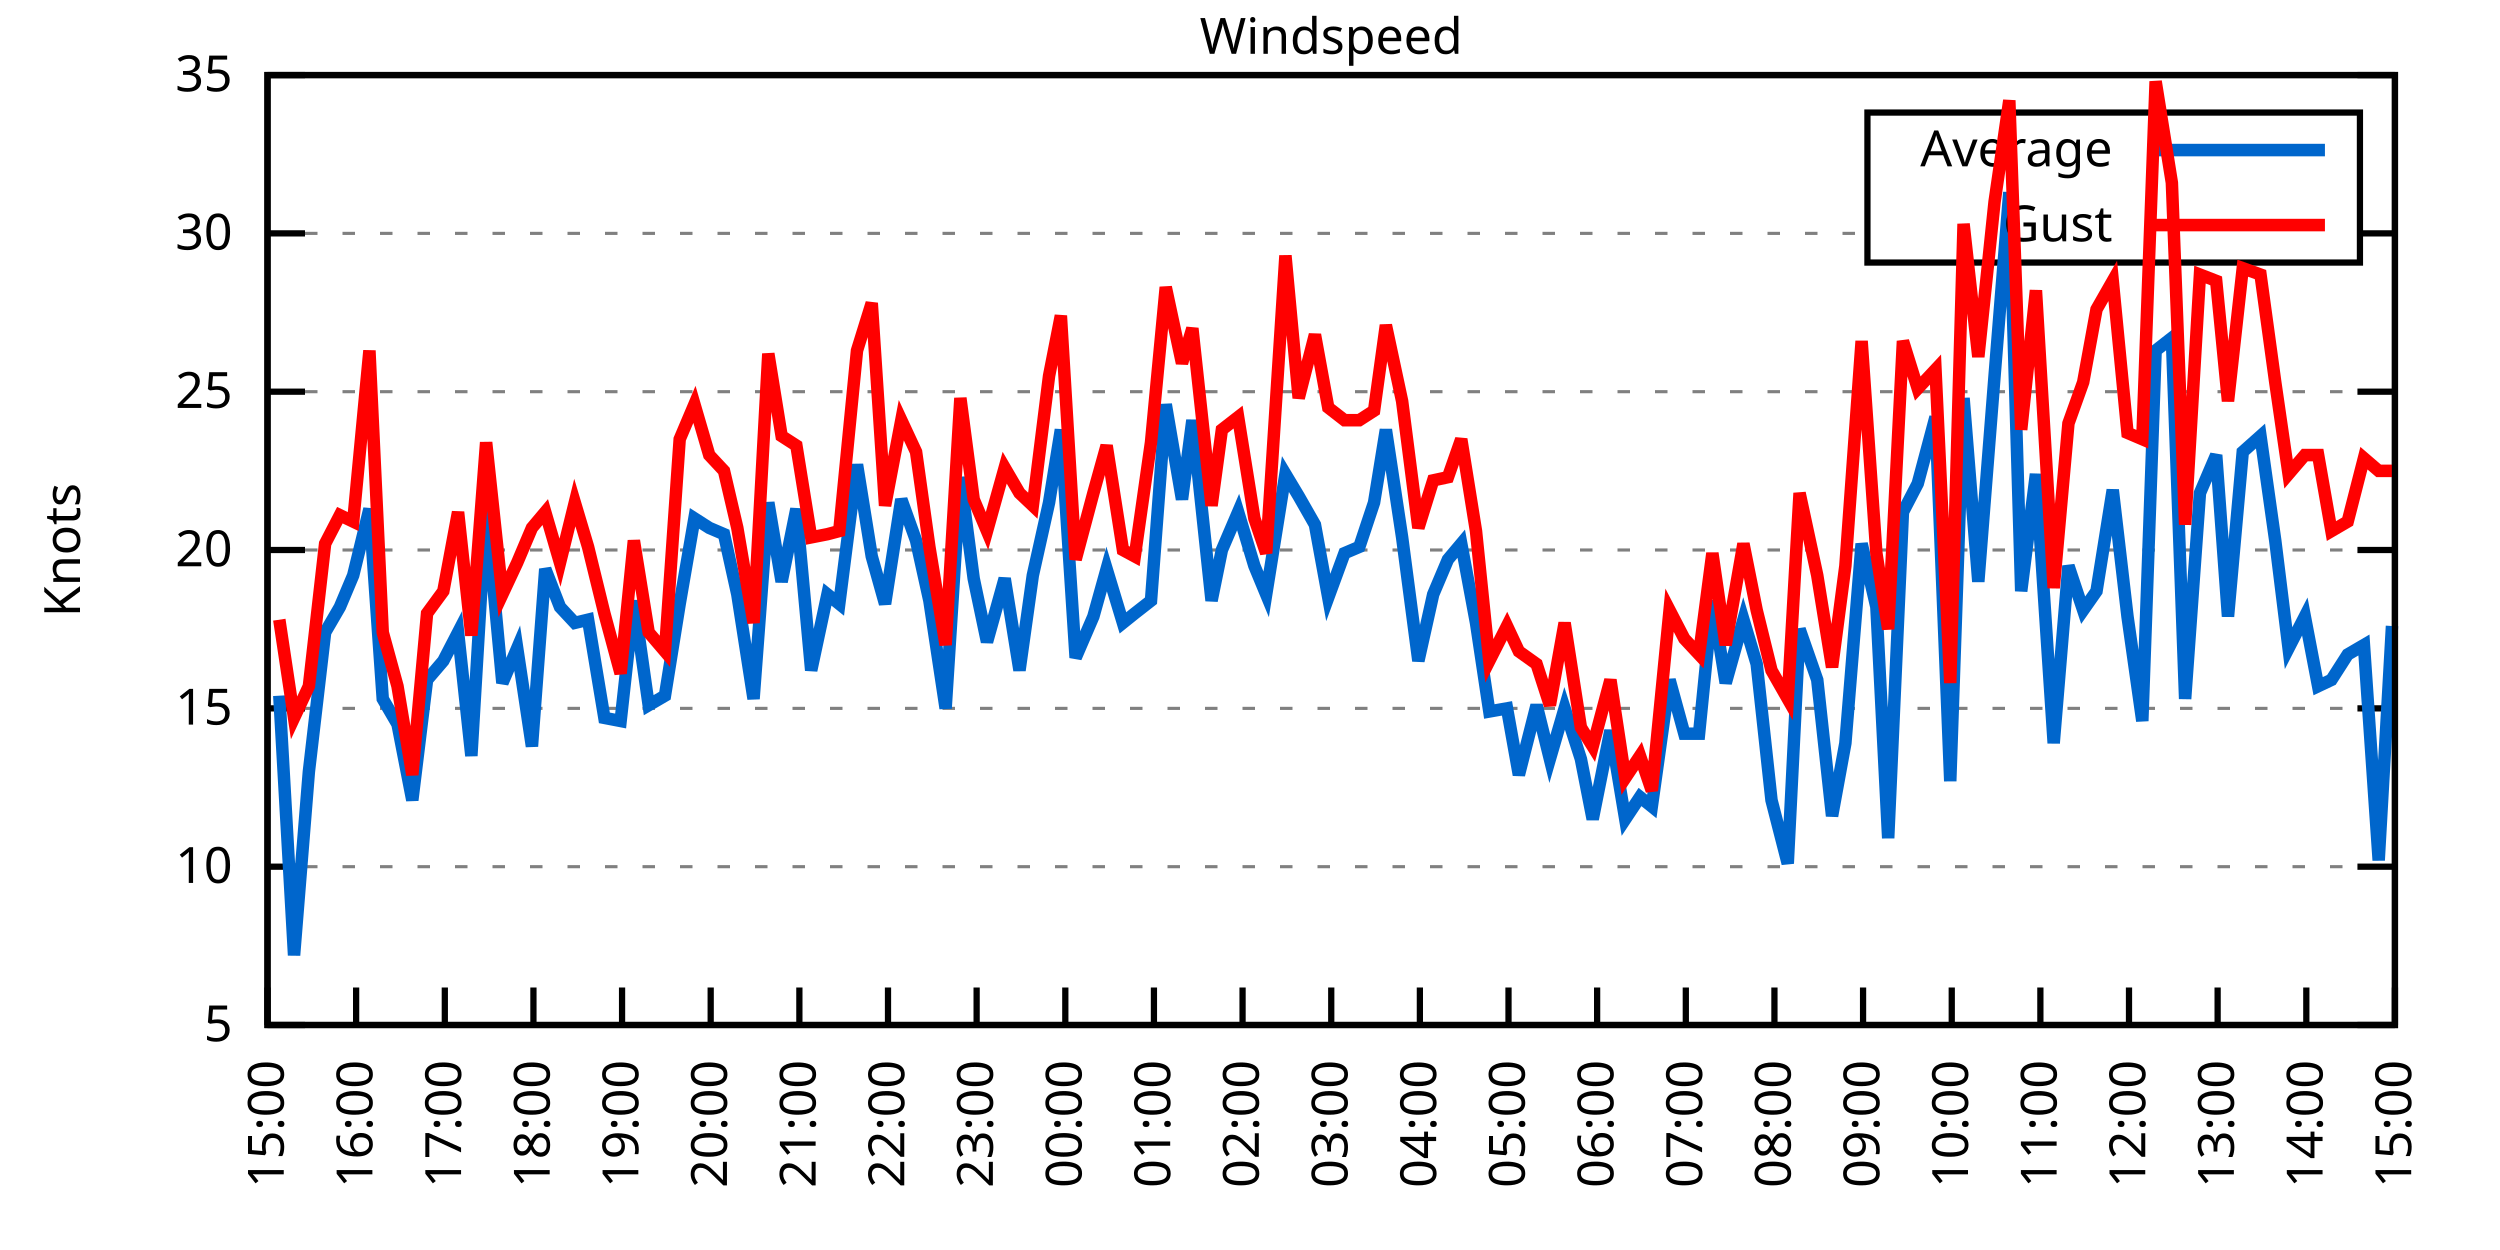
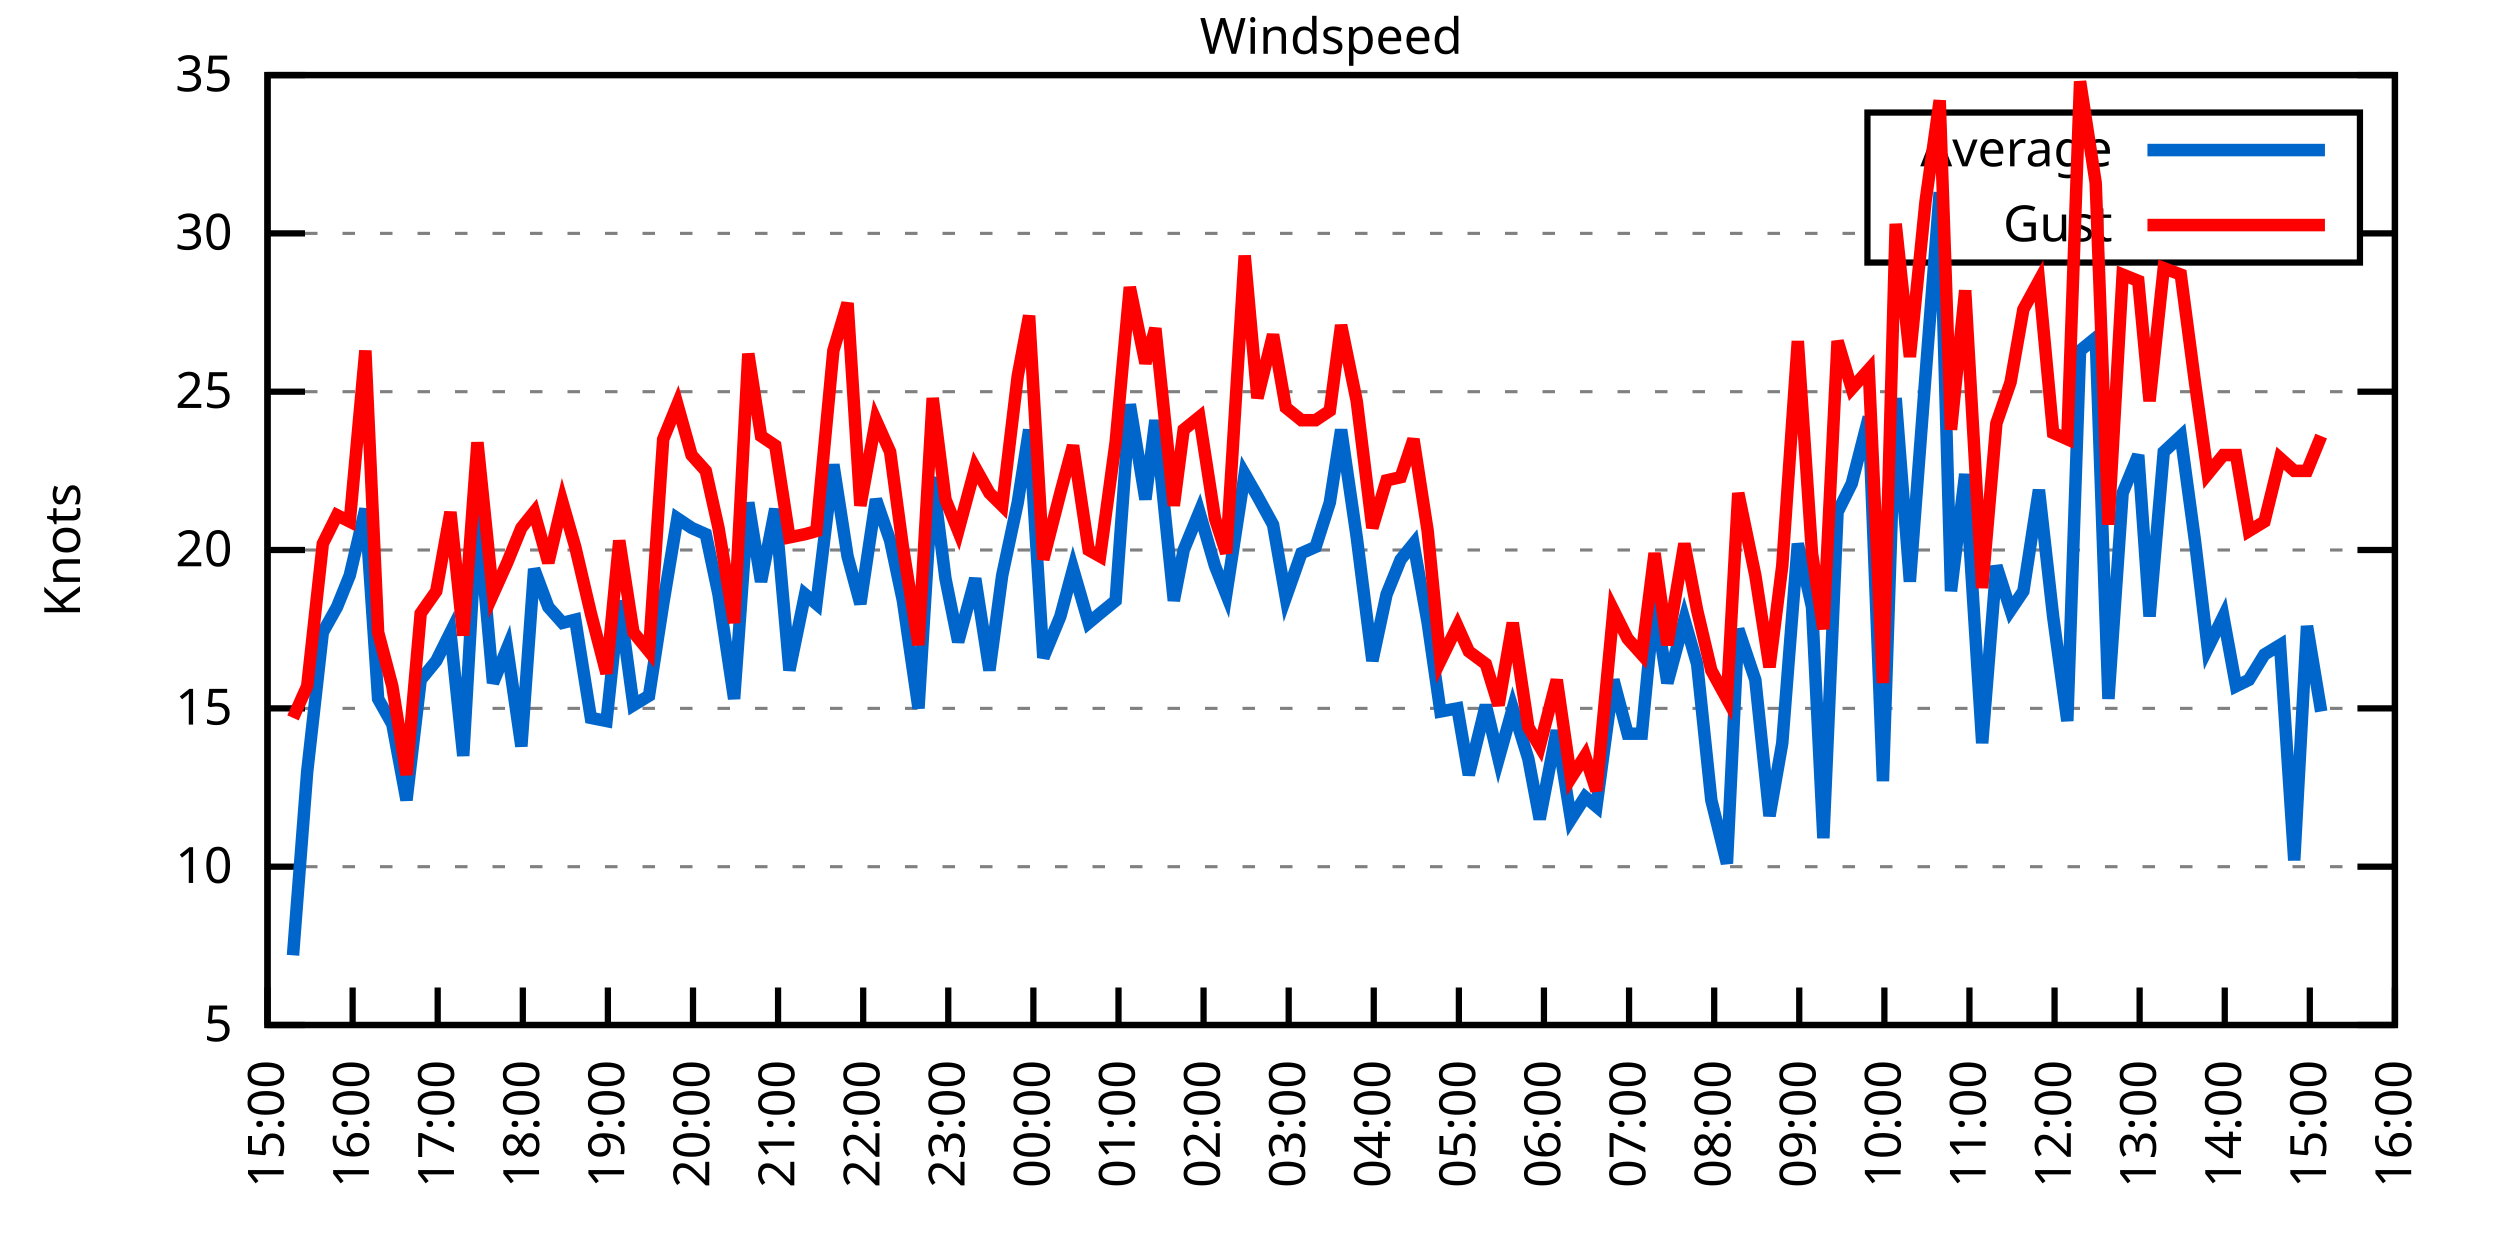
<svg xmlns="http://www.w3.org/2000/svg" xmlns:xlink="http://www.w3.org/1999/xlink" width="400" height="200" viewBox="0 0 400 200">
  <g id="gnuplot_canvas">
    <rect x="0" y="0" width="400" height="200" fill="none" />
    <defs>
      <circle id="gpDot" r="0.5" stroke-width="0.5" stroke="currentColor" />
      <path id="gpPt0" stroke-width="0.333" stroke="currentColor" d="M-1,0 h2 M0,-1 v2" />
      <path id="gpPt1" stroke-width="0.333" stroke="currentColor" d="M-1,-1 L1,1 M1,-1 L-1,1" />
      <path id="gpPt2" stroke-width="0.333" stroke="currentColor" d="M-1,0 L1,0 M0,-1 L0,1 M-1,-1 L1,1 M-1,1 L1,-1" />
      <rect id="gpPt3" stroke-width="0.333" stroke="currentColor" x="-1" y="-1" width="2" height="2" />
      <rect id="gpPt4" stroke-width="0.333" stroke="currentColor" fill="currentColor" x="-1" y="-1" width="2" height="2" />
      <circle id="gpPt5" stroke-width="0.333" stroke="currentColor" cx="0" cy="0" r="1" />
      <use xlink:href="#gpPt5" id="gpPt6" fill="currentColor" stroke="none" />
      <path id="gpPt7" stroke-width="0.333" stroke="currentColor" d="M0,-1.33 L-1.33,0.67 L1.33,0.67 z" />
      <use xlink:href="#gpPt7" id="gpPt8" fill="currentColor" stroke="none" />
      <use xlink:href="#gpPt7" id="gpPt9" stroke="currentColor" transform="rotate(180)" />
      <use xlink:href="#gpPt9" id="gpPt10" fill="currentColor" stroke="none" />
      <use xlink:href="#gpPt3" id="gpPt11" stroke="currentColor" transform="rotate(45)" />
      <use xlink:href="#gpPt11" id="gpPt12" fill="currentColor" stroke="none" />
      <path id="gpPt13" stroke-width="0.333" stroke="currentColor" d="M0,1.330 L1.265,0.411 L0.782,-1.067 L-0.782,-1.076 L-1.265,0.411 z" />
      <use xlink:href="#gpPt13" id="gpPt14" fill="currentColor" stroke="none" />
      <filter id="textbox" filterUnits="objectBoundingBox" x="0" y="0" height="1" width="1">
        <feFlood flood-color="white" flood-opacity="1" result="bgnd" />
        <feComposite in="SourceGraphic" in2="bgnd" operator="atop" />
      </filter>
      <filter id="greybox" filterUnits="objectBoundingBox" x="0" y="0" height="1" width="1">
        <feFlood flood-color="lightgrey" flood-opacity="1" result="grey" />
        <feComposite in="SourceGraphic" in2="grey" operator="atop" />
      </filter>
    </defs>
    <g fill="none" color="white" stroke="currentColor" stroke-width="1.00" stroke-linecap="butt" stroke-linejoin="miter">
</g>
    <g fill="none" color="black" stroke="currentColor" stroke-width="1.00" stroke-linecap="butt" stroke-linejoin="miter">
      <g stroke="none" shape-rendering="crispEdges">
        <polygon fill="rgb(255, 255, 255)" points="42.80,164.00 383.18,164.00 383.18,12.02 42.80,12.02 " />
      </g>
    </g>
    <g fill="none" color="black" stroke="currentColor" stroke-width="1.00" stroke-linecap="butt" stroke-linejoin="miter">
</g>
    <g fill="none" color="black" stroke="black" stroke-width="0.50" stroke-linecap="butt" stroke-linejoin="miter">
</g>
    <g fill="none" color="gray" stroke="currentColor" stroke-width="0.50" stroke-linecap="butt" stroke-linejoin="miter">
      <path stroke="gray" stroke-dasharray="2,4" class="gridline" d="M42.80,164.00 L383.19,164.00  " />
    </g>
    <g fill="none" color="gray" stroke="gray" stroke-width="1.00" stroke-linecap="butt" stroke-linejoin="miter">
</g>
    <g fill="none" color="black" stroke="currentColor" stroke-width="1.00" stroke-linecap="butt" stroke-linejoin="miter">
      <path stroke="black" d="M42.80,164.00 L48.80,164.00 M383.19,164.00 L377.19,164.00  " />
      <g transform="translate(37.20,166.60)" stroke="none" fill="black" font-family="Sans" font-size="8.00" text-anchor="end">
        <text>
          <tspan font-family="Sans"> 5</tspan>
        </text>
      </g>
    </g>
    <g fill="none" color="black" stroke="currentColor" stroke-width="1.00" stroke-linecap="butt" stroke-linejoin="miter">
</g>
    <g fill="none" color="black" stroke="black" stroke-width="0.50" stroke-linecap="butt" stroke-linejoin="miter">
</g>
    <g fill="none" color="gray" stroke="currentColor" stroke-width="0.50" stroke-linecap="butt" stroke-linejoin="miter">
      <path stroke="gray" stroke-dasharray="2,4" class="gridline" d="M42.80,138.67 L383.19,138.67  " />
    </g>
    <g fill="none" color="gray" stroke="gray" stroke-width="1.00" stroke-linecap="butt" stroke-linejoin="miter">
</g>
    <g fill="none" color="black" stroke="currentColor" stroke-width="1.00" stroke-linecap="butt" stroke-linejoin="miter">
      <path stroke="black" d="M42.80,138.67 L48.80,138.67 M383.19,138.67 L377.19,138.67  " />
      <g transform="translate(37.20,141.27)" stroke="none" fill="black" font-family="Sans" font-size="8.00" text-anchor="end">
        <text>
          <tspan font-family="Sans"> 10</tspan>
        </text>
      </g>
    </g>
    <g fill="none" color="black" stroke="currentColor" stroke-width="1.00" stroke-linecap="butt" stroke-linejoin="miter">
</g>
    <g fill="none" color="black" stroke="black" stroke-width="0.50" stroke-linecap="butt" stroke-linejoin="miter">
</g>
    <g fill="none" color="gray" stroke="currentColor" stroke-width="0.50" stroke-linecap="butt" stroke-linejoin="miter">
      <path stroke="gray" stroke-dasharray="2,4" class="gridline" d="M42.80,113.34 L383.19,113.34  " />
    </g>
    <g fill="none" color="gray" stroke="gray" stroke-width="1.00" stroke-linecap="butt" stroke-linejoin="miter">
</g>
    <g fill="none" color="black" stroke="currentColor" stroke-width="1.00" stroke-linecap="butt" stroke-linejoin="miter">
      <path stroke="black" d="M42.80,113.34 L48.80,113.34 M383.19,113.34 L377.19,113.34  " />
      <g transform="translate(37.20,115.94)" stroke="none" fill="black" font-family="Sans" font-size="8.00" text-anchor="end">
        <text>
          <tspan font-family="Sans"> 15</tspan>
        </text>
      </g>
    </g>
    <g fill="none" color="black" stroke="currentColor" stroke-width="1.00" stroke-linecap="butt" stroke-linejoin="miter">
</g>
    <g fill="none" color="black" stroke="black" stroke-width="0.50" stroke-linecap="butt" stroke-linejoin="miter">
</g>
    <g fill="none" color="gray" stroke="currentColor" stroke-width="0.50" stroke-linecap="butt" stroke-linejoin="miter">
      <path stroke="gray" stroke-dasharray="2,4" class="gridline" d="M42.80,88.00 L383.19,88.00  " />
    </g>
    <g fill="none" color="gray" stroke="gray" stroke-width="1.00" stroke-linecap="butt" stroke-linejoin="miter">
</g>
    <g fill="none" color="black" stroke="currentColor" stroke-width="1.00" stroke-linecap="butt" stroke-linejoin="miter">
      <path stroke="black" d="M42.80,88.00 L48.80,88.00 M383.19,88.00 L377.19,88.00  " />
      <g transform="translate(37.20,90.60)" stroke="none" fill="black" font-family="Sans" font-size="8.00" text-anchor="end">
        <text>
          <tspan font-family="Sans"> 20</tspan>
        </text>
      </g>
    </g>
    <g fill="none" color="black" stroke="currentColor" stroke-width="1.00" stroke-linecap="butt" stroke-linejoin="miter">
</g>
    <g fill="none" color="black" stroke="black" stroke-width="0.50" stroke-linecap="butt" stroke-linejoin="miter">
</g>
    <g fill="none" color="gray" stroke="currentColor" stroke-width="0.50" stroke-linecap="butt" stroke-linejoin="miter">
      <path stroke="gray" stroke-dasharray="2,4" class="gridline" d="M42.80,62.67 L383.19,62.67  " />
    </g>
    <g fill="none" color="gray" stroke="gray" stroke-width="1.00" stroke-linecap="butt" stroke-linejoin="miter">
</g>
    <g fill="none" color="black" stroke="currentColor" stroke-width="1.00" stroke-linecap="butt" stroke-linejoin="miter">
      <path stroke="black" d="M42.80,62.67 L48.80,62.67 M383.19,62.67 L377.19,62.67  " />
      <g transform="translate(37.20,65.27)" stroke="none" fill="black" font-family="Sans" font-size="8.00" text-anchor="end">
        <text>
          <tspan font-family="Sans"> 25</tspan>
        </text>
      </g>
    </g>
    <g fill="none" color="black" stroke="currentColor" stroke-width="1.00" stroke-linecap="butt" stroke-linejoin="miter">
</g>
    <g fill="none" color="black" stroke="black" stroke-width="0.50" stroke-linecap="butt" stroke-linejoin="miter">
</g>
    <g fill="none" color="gray" stroke="currentColor" stroke-width="0.50" stroke-linecap="butt" stroke-linejoin="miter">
      <path stroke="gray" stroke-dasharray="2,4" class="gridline" d="M42.80,37.34 L298.79,37.34 M377.59,37.34 L383.19,37.34  " />
    </g>
    <g fill="none" color="gray" stroke="gray" stroke-width="1.00" stroke-linecap="butt" stroke-linejoin="miter">
</g>
    <g fill="none" color="black" stroke="currentColor" stroke-width="1.00" stroke-linecap="butt" stroke-linejoin="miter">
      <path stroke="black" d="M42.80,37.34 L48.80,37.34 M383.19,37.34 L377.19,37.34  " />
      <g transform="translate(37.20,39.94)" stroke="none" fill="black" font-family="Sans" font-size="8.00" text-anchor="end">
        <text>
          <tspan font-family="Sans"> 30</tspan>
        </text>
      </g>
    </g>
    <g fill="none" color="black" stroke="currentColor" stroke-width="1.00" stroke-linecap="butt" stroke-linejoin="miter">
</g>
    <g fill="none" color="black" stroke="black" stroke-width="0.50" stroke-linecap="butt" stroke-linejoin="miter">
</g>
    <g fill="none" color="gray" stroke="currentColor" stroke-width="0.50" stroke-linecap="butt" stroke-linejoin="miter">
      <path stroke="gray" stroke-dasharray="2,4" class="gridline" d="M42.80,12.01 L383.19,12.01  " />
    </g>
    <g fill="none" color="gray" stroke="gray" stroke-width="1.00" stroke-linecap="butt" stroke-linejoin="miter">
</g>
    <g fill="none" color="black" stroke="currentColor" stroke-width="1.00" stroke-linecap="butt" stroke-linejoin="miter">
      <path stroke="black" d="M42.80,12.01 L48.80,12.01 M383.19,12.01 L377.19,12.01  " />
      <g transform="translate(37.20,14.61)" stroke="none" fill="black" font-family="Sans" font-size="8.00" text-anchor="end">
        <text>
          <tspan font-family="Sans"> 35</tspan>
        </text>
      </g>
    </g>
    <g fill="none" color="black" stroke="currentColor" stroke-width="1.00" stroke-linecap="butt" stroke-linejoin="miter">
      <path stroke="black" d="M42.80,164.00 L42.80,158.00  " />
      <g transform="translate(45.40,169.60) rotate(270.00)" stroke="none" fill="black" font-family="Sans" font-size="8.00" text-anchor="end">
        <text>
          <tspan font-family="Sans">15:00</tspan>
        </text>
      </g>
    </g>
    <g fill="none" color="black" stroke="currentColor" stroke-width="1.00" stroke-linecap="butt" stroke-linejoin="miter">
-       <path stroke="black" d="M56.98,164.00 L56.98,158.00  " />
-       <g transform="translate(59.58,169.60) rotate(270.00)" stroke="none" fill="black" font-family="Sans" font-size="8.00" text-anchor="end">
+       <path stroke="black" d="M56.42,164.00 L56.42,158.00  " />
+       <g transform="translate(59.02,169.60) rotate(270.00)" stroke="none" fill="black" font-family="Sans" font-size="8.00" text-anchor="end">
        <text>
          <tspan font-family="Sans">16:00</tspan>
        </text>
      </g>
    </g>
    <g fill="none" color="black" stroke="currentColor" stroke-width="1.00" stroke-linecap="butt" stroke-linejoin="miter">
-       <path stroke="black" d="M71.17,164.00 L71.17,158.00  " />
-       <g transform="translate(73.77,169.60) rotate(270.00)" stroke="none" fill="black" font-family="Sans" font-size="8.00" text-anchor="end">
+       <path stroke="black" d="M70.03,164.00 L70.03,158.00  " />
+       <g transform="translate(72.63,169.60) rotate(270.00)" stroke="none" fill="black" font-family="Sans" font-size="8.00" text-anchor="end">
        <text>
          <tspan font-family="Sans">17:00</tspan>
        </text>
      </g>
    </g>
    <g fill="none" color="black" stroke="currentColor" stroke-width="1.00" stroke-linecap="butt" stroke-linejoin="miter">
-       <path stroke="black" d="M85.35,164.00 L85.35,158.00  " />
-       <g transform="translate(87.95,169.60) rotate(270.00)" stroke="none" fill="black" font-family="Sans" font-size="8.00" text-anchor="end">
+       <path stroke="black" d="M83.65,164.00 L83.65,158.00  " />
+       <g transform="translate(86.25,169.60) rotate(270.00)" stroke="none" fill="black" font-family="Sans" font-size="8.00" text-anchor="end">
        <text>
          <tspan font-family="Sans">18:00</tspan>
        </text>
      </g>
    </g>
    <g fill="none" color="black" stroke="currentColor" stroke-width="1.00" stroke-linecap="butt" stroke-linejoin="miter">
-       <path stroke="black" d="M99.53,164.00 L99.53,158.00  " />
-       <g transform="translate(102.13,169.60) rotate(270.00)" stroke="none" fill="black" font-family="Sans" font-size="8.00" text-anchor="end">
+       <path stroke="black" d="M97.26,164.00 L97.26,158.00  " />
+       <g transform="translate(99.86,169.60) rotate(270.00)" stroke="none" fill="black" font-family="Sans" font-size="8.00" text-anchor="end">
        <text>
          <tspan font-family="Sans">19:00</tspan>
        </text>
      </g>
    </g>
    <g fill="none" color="black" stroke="currentColor" stroke-width="1.00" stroke-linecap="butt" stroke-linejoin="miter">
-       <path stroke="black" d="M113.71,164.00 L113.71,158.00  " />
-       <g transform="translate(116.31,169.60) rotate(270.00)" stroke="none" fill="black" font-family="Sans" font-size="8.00" text-anchor="end">
+       <path stroke="black" d="M110.88,164.00 L110.88,158.00  " />
+       <g transform="translate(113.48,169.60) rotate(270.00)" stroke="none" fill="black" font-family="Sans" font-size="8.00" text-anchor="end">
        <text>
          <tspan font-family="Sans">20:00</tspan>
        </text>
      </g>
    </g>
    <g fill="none" color="black" stroke="currentColor" stroke-width="1.00" stroke-linecap="butt" stroke-linejoin="miter">
-       <path stroke="black" d="M127.90,164.00 L127.90,158.00  " />
-       <g transform="translate(130.50,169.60) rotate(270.00)" stroke="none" fill="black" font-family="Sans" font-size="8.00" text-anchor="end">
+       <path stroke="black" d="M124.49,164.00 L124.49,158.00  " />
+       <g transform="translate(127.09,169.60) rotate(270.00)" stroke="none" fill="black" font-family="Sans" font-size="8.00" text-anchor="end">
        <text>
          <tspan font-family="Sans">21:00</tspan>
        </text>
      </g>
    </g>
    <g fill="none" color="black" stroke="currentColor" stroke-width="1.00" stroke-linecap="butt" stroke-linejoin="miter">
-       <path stroke="black" d="M142.08,164.00 L142.08,158.00  " />
-       <g transform="translate(144.68,169.60) rotate(270.00)" stroke="none" fill="black" font-family="Sans" font-size="8.00" text-anchor="end">
+       <path stroke="black" d="M138.11,164.00 L138.11,158.00  " />
+       <g transform="translate(140.71,169.60) rotate(270.00)" stroke="none" fill="black" font-family="Sans" font-size="8.00" text-anchor="end">
        <text>
          <tspan font-family="Sans">22:00</tspan>
        </text>
      </g>
    </g>
    <g fill="none" color="black" stroke="currentColor" stroke-width="1.00" stroke-linecap="butt" stroke-linejoin="miter">
-       <path stroke="black" d="M156.26,164.00 L156.26,158.00  " />
-       <g transform="translate(158.86,169.60) rotate(270.00)" stroke="none" fill="black" font-family="Sans" font-size="8.00" text-anchor="end">
+       <path stroke="black" d="M151.72,164.00 L151.72,158.00  " />
+       <g transform="translate(154.32,169.60) rotate(270.00)" stroke="none" fill="black" font-family="Sans" font-size="8.00" text-anchor="end">
        <text>
          <tspan font-family="Sans">23:00</tspan>
        </text>
      </g>
    </g>
    <g fill="none" color="black" stroke="currentColor" stroke-width="1.00" stroke-linecap="butt" stroke-linejoin="miter">
-       <path stroke="black" d="M170.45,164.00 L170.45,158.00  " />
-       <g transform="translate(173.05,169.60) rotate(270.00)" stroke="none" fill="black" font-family="Sans" font-size="8.00" text-anchor="end">
+       <path stroke="black" d="M165.34,164.00 L165.34,158.00  " />
+       <g transform="translate(167.94,169.60) rotate(270.00)" stroke="none" fill="black" font-family="Sans" font-size="8.00" text-anchor="end">
        <text>
          <tspan font-family="Sans">00:00</tspan>
        </text>
      </g>
    </g>
    <g fill="none" color="black" stroke="currentColor" stroke-width="1.00" stroke-linecap="butt" stroke-linejoin="miter">
-       <path stroke="black" d="M184.63,164.00 L184.63,158.00  " />
-       <g transform="translate(187.23,169.60) rotate(270.00)" stroke="none" fill="black" font-family="Sans" font-size="8.00" text-anchor="end">
+       <path stroke="black" d="M178.96,164.00 L178.96,158.00  " />
+       <g transform="translate(181.56,169.60) rotate(270.00)" stroke="none" fill="black" font-family="Sans" font-size="8.00" text-anchor="end">
        <text>
          <tspan font-family="Sans">01:00</tspan>
        </text>
      </g>
    </g>
    <g fill="none" color="black" stroke="currentColor" stroke-width="1.00" stroke-linecap="butt" stroke-linejoin="miter">
-       <path stroke="black" d="M198.81,164.00 L198.81,158.00  " />
-       <g transform="translate(201.41,169.60) rotate(270.00)" stroke="none" fill="black" font-family="Sans" font-size="8.00" text-anchor="end">
+       <path stroke="black" d="M192.57,164.00 L192.57,158.00  " />
+       <g transform="translate(195.17,169.60) rotate(270.00)" stroke="none" fill="black" font-family="Sans" font-size="8.00" text-anchor="end">
        <text>
          <tspan font-family="Sans">02:00</tspan>
        </text>
      </g>
    </g>
    <g fill="none" color="black" stroke="currentColor" stroke-width="1.00" stroke-linecap="butt" stroke-linejoin="miter">
-       <path stroke="black" d="M213.00,164.00 L213.00,158.00  " />
-       <g transform="translate(215.60,169.60) rotate(270.00)" stroke="none" fill="black" font-family="Sans" font-size="8.00" text-anchor="end">
+       <path stroke="black" d="M206.19,164.00 L206.19,158.00  " />
+       <g transform="translate(208.79,169.60) rotate(270.00)" stroke="none" fill="black" font-family="Sans" font-size="8.00" text-anchor="end">
        <text>
          <tspan font-family="Sans">03:00</tspan>
        </text>
      </g>
    </g>
    <g fill="none" color="black" stroke="currentColor" stroke-width="1.00" stroke-linecap="butt" stroke-linejoin="miter">
-       <path stroke="black" d="M227.18,164.00 L227.18,158.00  " />
-       <g transform="translate(229.78,169.60) rotate(270.00)" stroke="none" fill="black" font-family="Sans" font-size="8.00" text-anchor="end">
+       <path stroke="black" d="M219.80,164.00 L219.80,158.00  " />
+       <g transform="translate(222.40,169.60) rotate(270.00)" stroke="none" fill="black" font-family="Sans" font-size="8.00" text-anchor="end">
        <text>
          <tspan font-family="Sans">04:00</tspan>
        </text>
      </g>
    </g>
    <g fill="none" color="black" stroke="currentColor" stroke-width="1.00" stroke-linecap="butt" stroke-linejoin="miter">
-       <path stroke="black" d="M241.36,164.00 L241.36,158.00  " />
-       <g transform="translate(243.96,169.60) rotate(270.00)" stroke="none" fill="black" font-family="Sans" font-size="8.00" text-anchor="end">
+       <path stroke="black" d="M233.42,164.00 L233.42,158.00  " />
+       <g transform="translate(236.02,169.60) rotate(270.00)" stroke="none" fill="black" font-family="Sans" font-size="8.00" text-anchor="end">
        <text>
          <tspan font-family="Sans">05:00</tspan>
        </text>
      </g>
    </g>
    <g fill="none" color="black" stroke="currentColor" stroke-width="1.00" stroke-linecap="butt" stroke-linejoin="miter">
-       <path stroke="black" d="M255.54,164.00 L255.54,158.00  " />
-       <g transform="translate(258.14,169.60) rotate(270.00)" stroke="none" fill="black" font-family="Sans" font-size="8.00" text-anchor="end">
+       <path stroke="black" d="M247.03,164.00 L247.03,158.00  " />
+       <g transform="translate(249.63,169.60) rotate(270.00)" stroke="none" fill="black" font-family="Sans" font-size="8.00" text-anchor="end">
        <text>
          <tspan font-family="Sans">06:00</tspan>
        </text>
      </g>
    </g>
    <g fill="none" color="black" stroke="currentColor" stroke-width="1.00" stroke-linecap="butt" stroke-linejoin="miter">
-       <path stroke="black" d="M269.73,164.00 L269.73,158.00  " />
-       <g transform="translate(272.33,169.60) rotate(270.00)" stroke="none" fill="black" font-family="Sans" font-size="8.00" text-anchor="end">
+       <path stroke="black" d="M260.65,164.00 L260.65,158.00  " />
+       <g transform="translate(263.25,169.60) rotate(270.00)" stroke="none" fill="black" font-family="Sans" font-size="8.00" text-anchor="end">
        <text>
          <tspan font-family="Sans">07:00</tspan>
        </text>
      </g>
    </g>
    <g fill="none" color="black" stroke="currentColor" stroke-width="1.00" stroke-linecap="butt" stroke-linejoin="miter">
-       <path stroke="black" d="M283.91,164.00 L283.91,158.00  " />
-       <g transform="translate(286.51,169.60) rotate(270.00)" stroke="none" fill="black" font-family="Sans" font-size="8.00" text-anchor="end">
+       <path stroke="black" d="M274.27,164.00 L274.27,158.00  " />
+       <g transform="translate(276.87,169.60) rotate(270.00)" stroke="none" fill="black" font-family="Sans" font-size="8.00" text-anchor="end">
        <text>
          <tspan font-family="Sans">08:00</tspan>
        </text>
      </g>
    </g>
    <g fill="none" color="black" stroke="currentColor" stroke-width="1.00" stroke-linecap="butt" stroke-linejoin="miter">
-       <path stroke="black" d="M298.09,164.00 L298.09,158.00  " />
-       <g transform="translate(300.69,169.60) rotate(270.00)" stroke="none" fill="black" font-family="Sans" font-size="8.00" text-anchor="end">
+       <path stroke="black" d="M287.88,164.00 L287.88,158.00  " />
+       <g transform="translate(290.48,169.60) rotate(270.00)" stroke="none" fill="black" font-family="Sans" font-size="8.00" text-anchor="end">
        <text>
          <tspan font-family="Sans">09:00</tspan>
        </text>
      </g>
    </g>
    <g fill="none" color="black" stroke="currentColor" stroke-width="1.00" stroke-linecap="butt" stroke-linejoin="miter">
-       <path stroke="black" d="M312.28,164.00 L312.28,158.00  " />
-       <g transform="translate(314.88,169.60) rotate(270.00)" stroke="none" fill="black" font-family="Sans" font-size="8.00" text-anchor="end">
+       <path stroke="black" d="M301.50,164.00 L301.50,158.00  " />
+       <g transform="translate(304.10,169.60) rotate(270.00)" stroke="none" fill="black" font-family="Sans" font-size="8.00" text-anchor="end">
        <text>
          <tspan font-family="Sans">10:00</tspan>
        </text>
      </g>
    </g>
    <g fill="none" color="black" stroke="currentColor" stroke-width="1.00" stroke-linecap="butt" stroke-linejoin="miter">
-       <path stroke="black" d="M326.46,164.00 L326.46,158.00  " />
-       <g transform="translate(329.06,169.60) rotate(270.00)" stroke="none" fill="black" font-family="Sans" font-size="8.00" text-anchor="end">
+       <path stroke="black" d="M315.11,164.00 L315.11,158.00  " />
+       <g transform="translate(317.71,169.60) rotate(270.00)" stroke="none" fill="black" font-family="Sans" font-size="8.00" text-anchor="end">
        <text>
          <tspan font-family="Sans">11:00</tspan>
        </text>
      </g>
    </g>
    <g fill="none" color="black" stroke="currentColor" stroke-width="1.00" stroke-linecap="butt" stroke-linejoin="miter">
-       <path stroke="black" d="M340.64,164.00 L340.64,158.00  " />
-       <g transform="translate(343.24,169.60) rotate(270.00)" stroke="none" fill="black" font-family="Sans" font-size="8.00" text-anchor="end">
+       <path stroke="black" d="M328.73,164.00 L328.73,158.00  " />
+       <g transform="translate(331.33,169.60) rotate(270.00)" stroke="none" fill="black" font-family="Sans" font-size="8.00" text-anchor="end">
        <text>
          <tspan font-family="Sans">12:00</tspan>
        </text>
      </g>
    </g>
    <g fill="none" color="black" stroke="currentColor" stroke-width="1.00" stroke-linecap="butt" stroke-linejoin="miter">
-       <path stroke="black" d="M354.82,164.00 L354.82,158.00  " />
-       <g transform="translate(357.42,169.60) rotate(270.00)" stroke="none" fill="black" font-family="Sans" font-size="8.00" text-anchor="end">
+       <path stroke="black" d="M342.34,164.00 L342.34,158.00  " />
+       <g transform="translate(344.94,169.60) rotate(270.00)" stroke="none" fill="black" font-family="Sans" font-size="8.00" text-anchor="end">
        <text>
          <tspan font-family="Sans">13:00</tspan>
        </text>
      </g>
    </g>
    <g fill="none" color="black" stroke="currentColor" stroke-width="1.00" stroke-linecap="butt" stroke-linejoin="miter">
-       <path stroke="black" d="M369.01,164.00 L369.01,158.00  " />
-       <g transform="translate(371.61,169.60) rotate(270.00)" stroke="none" fill="black" font-family="Sans" font-size="8.00" text-anchor="end">
+       <path stroke="black" d="M355.96,164.00 L355.96,158.00  " />
+       <g transform="translate(358.56,169.60) rotate(270.00)" stroke="none" fill="black" font-family="Sans" font-size="8.00" text-anchor="end">
        <text>
          <tspan font-family="Sans">14:00</tspan>
+         </text>
+       </g>
+     </g>
+     <g fill="none" color="black" stroke="currentColor" stroke-width="1.00" stroke-linecap="butt" stroke-linejoin="miter">
+       <path stroke="black" d="M369.57,164.00 L369.57,158.00  " />
+       <g transform="translate(372.17,169.60) rotate(270.00)" stroke="none" fill="black" font-family="Sans" font-size="8.00" text-anchor="end">
+         <text>
+           <tspan font-family="Sans">15:00</tspan>
        </text>
      </g>
    </g>
    <g fill="none" color="black" stroke="currentColor" stroke-width="1.00" stroke-linecap="butt" stroke-linejoin="miter">
      <path stroke="black" d="M383.19,164.00 L383.19,158.00  " />
      <g transform="translate(385.79,169.60) rotate(270.00)" stroke="none" fill="black" font-family="Sans" font-size="8.00" text-anchor="end">
        <text>
-           <tspan font-family="Sans">15:00</tspan>
+           <tspan font-family="Sans">16:00</tspan>
        </text>
      </g>
    </g>
    <g fill="none" color="black" stroke="currentColor" stroke-width="1.00" stroke-linecap="butt" stroke-linejoin="miter">
</g>
    <g fill="none" color="black" stroke="currentColor" stroke-width="1.00" stroke-linecap="butt" stroke-linejoin="miter">
      <path stroke="black" d="M42.80,12.01 L42.80,164.00 L383.19,164.00 L383.19,12.01 L42.80,12.01 Z  " />
    </g>
    <g fill="none" color="black" stroke="currentColor" stroke-width="1.00" stroke-linecap="butt" stroke-linejoin="miter">
</g>
    <g fill="none" color="black" stroke="currentColor" stroke-width="1.00" stroke-linecap="butt" stroke-linejoin="miter">
      <path stroke="black" d="M298.79,42.01 L298.79,18.01 L377.59,18.01 L377.59,42.01 L298.79,42.01 Z  " />
    </g>
    <g id="Windspeed_plot_1">
      <g fill="none" color="white" stroke="black" stroke-width="2.00" stroke-linecap="butt" stroke-linejoin="miter">
</g>
      <g fill="none" color="black" stroke="currentColor" stroke-width="2.00" stroke-linecap="butt" stroke-linejoin="miter">
        <g transform="translate(337.99,26.61)" stroke="none" fill="black" font-family="Sans" font-size="8.00" text-anchor="end">
          <text>
            <tspan font-family="Sans">Average</tspan>
          </text>
        </g>
      </g>
      <g fill="none" color="black" stroke="currentColor" stroke-width="2.00" stroke-linecap="butt" stroke-linejoin="miter">
-         <path stroke="rgb(  0, 102, 204)" d="M343.59,24.01 L371.99,24.01 M44.69,111.31 L47.05,152.85 L49.42,123.47 L52.02,101.18 L54.38,97.12 L56.51,92.06   L59.11,81.42 L61.24,111.82 L63.60,115.87 L65.97,128.03 L68.33,108.78 L70.93,105.74 L73.29,101.18 L75.42,120.94   L77.78,81.42 L80.38,109.28 L82.75,103.71 L85.11,119.42 L87.24,91.04 L89.60,97.12 L91.97,99.66 L94.09,99.15   L96.70,114.86 L99.30,115.36 L101.42,96.11 L103.79,112.83 L106.39,111.31 L108.75,96.62 L111.11,82.94 L113.48,84.46   L115.84,85.47 L117.97,95.10 L120.57,111.82 L122.93,80.41 L125.06,93.07 L127.42,81.42 L129.79,107.26 L132.39,95.10   L134.28,96.62 L137.12,74.33 L139.48,89.02 L141.61,96.62 L144.21,79.90 L146.57,86.49 L148.70,96.11 L151.30,113.34   L153.66,76.35 L155.79,92.56 L157.92,102.70 L160.75,92.56 L163.12,107.26 L165.25,92.06 L167.85,80.41 L169.74,68.75   L172.10,105.23 L174.94,98.64 L177.06,91.04 L179.67,99.66 L181.56,98.14 L184.16,96.11 L186.52,64.70 L189.12,79.90   L190.78,67.23 L193.85,96.11 L195.50,88.00 L198.10,81.93 L200.70,90.54 L202.59,95.10 L205.67,75.85 L207.79,79.39   L210.39,83.95 L212.52,95.60 L215.12,88.51 L217.49,87.50 L219.85,80.41 L221.74,68.75 L224.34,85.98 L226.94,105.74   L229.31,95.10 L231.67,89.52 L233.80,86.99 L236.16,99.66 L238.29,113.84 L241.12,113.34 L243.02,123.98 L245.85,112.83   L247.98,121.44 L250.34,113.34 L252.94,121.44 L254.83,131.07 L257.67,116.88 L260.04,131.07 L262.40,127.52 L264.29,129.04   L267.13,108.78 L269.49,117.39 L271.85,117.39 L273.98,96.11 L276.11,109.28 L278.95,99.15 L281.07,106.24 L283.44,128.03   L286.04,138.16 L287.93,100.67 L290.76,108.78 L293.13,130.56 L295.26,118.91 L297.86,86.99 L300.22,97.12 L302.11,134.11   L304.47,81.93 L306.84,77.37 L309.68,66.73 L312.04,124.99 L314.17,63.69 L316.53,93.07 L319.13,60.14 L321.49,30.76   L323.39,94.59 L325.75,75.85 L328.59,118.91 L330.95,90.54 L333.31,97.63 L335.44,94.59 L338.04,78.38 L340.40,98.64   L342.77,115.36 L344.90,56.09 L347.50,54.06 L349.62,111.82 L351.99,78.89 L354.59,72.81 L356.48,98.64 L358.84,72.30   L361.68,69.77 L364.04,86.49 L366.17,103.71 L368.77,98.64 L370.90,109.79 L373.03,108.78 L375.63,104.72 L378.23,103.20   L380.59,137.66 L382.72,100.16  " />
+         <path stroke="rgb(  0, 102, 204)" d="M343.59,24.01 L371.99,24.01 M46.88,152.85 L49.15,123.47 L51.65,101.18 L53.92,97.12 L55.96,92.06 L58.46,81.42   L60.50,111.82 L62.77,115.87 L65.04,128.03 L67.31,108.78 L69.80,105.74 L72.07,101.18 L74.12,120.94 L76.39,81.42   L78.88,109.28 L81.15,103.71 L83.42,119.42 L85.46,91.04 L87.73,97.12 L90.00,99.66 L92.04,99.15 L94.54,114.86   L97.04,115.36 L99.08,96.11 L101.35,112.83 L103.84,111.31 L106.11,96.62 L108.38,82.94 L110.65,84.46 L112.92,85.47   L114.96,95.10 L117.46,111.82 L119.73,80.41 L121.77,93.07 L124.04,81.42 L126.31,107.26 L128.81,95.10 L130.62,96.62   L133.34,74.33 L135.61,89.02 L137.66,96.62 L140.15,79.90 L142.42,86.49 L144.46,96.11 L146.96,113.34 L149.23,76.35   L151.27,92.56 L153.31,102.70 L156.04,92.56 L158.31,107.26 L160.35,92.06 L162.84,80.41 L164.66,68.75 L166.93,105.23   L169.65,98.64 L171.69,91.04 L174.19,99.66 L176.01,98.14 L178.50,96.11 L180.77,64.70 L183.27,79.90 L184.86,67.23   L187.81,96.11 L189.39,88.00 L191.89,81.93 L194.39,90.54 L196.20,95.10 L199.15,75.85 L201.19,79.39 L203.69,83.95   L205.73,95.60 L208.23,88.51 L210.50,87.50 L212.77,80.41 L214.58,68.75 L217.08,85.98 L219.58,105.74 L221.85,95.10   L224.11,89.52 L226.16,86.99 L228.43,99.66 L230.47,113.84 L233.19,113.34 L235.01,123.98 L237.73,112.83 L239.77,121.44   L242.04,113.34 L244.54,121.44 L246.35,131.07 L249.08,116.88 L251.35,131.07 L253.61,127.52 L255.43,129.04 L258.15,108.78   L260.42,117.39 L262.69,117.39 L264.73,96.11 L266.78,109.28 L269.50,99.15 L271.54,106.24 L273.81,128.03 L276.31,138.16   L278.12,100.67 L280.85,108.78 L283.12,130.56 L285.16,118.91 L287.65,86.99 L289.92,97.12 L291.74,134.11 L294.01,81.93   L296.28,77.37 L299.00,66.73 L301.27,124.99 L303.31,63.69 L305.58,93.07 L308.08,60.14 L310.35,30.76 L312.16,94.59   L314.43,75.85 L317.15,118.91 L319.42,90.54 L321.69,97.63 L323.74,94.59 L326.23,78.38 L328.50,98.64 L330.77,115.36   L332.81,56.09 L335.31,54.06 L337.35,111.82 L339.62,78.89 L342.12,72.81 L343.93,98.64 L346.20,72.30 L348.92,69.77   L351.19,86.49 L353.24,103.71 L355.73,98.64 L357.77,109.79 L359.82,108.78 L362.31,104.72 L364.81,103.20 L367.08,137.66   L369.12,100.16 L371.39,113.84  " />
      </g>
    </g>
    <g id="Windspeed_plot_2">
      <g fill="none" color="black" stroke="currentColor" stroke-width="2.00" stroke-linecap="butt" stroke-linejoin="miter">
        <g transform="translate(337.99,38.61)" stroke="none" fill="black" font-family="Sans" font-size="8.00" text-anchor="end">
          <text>
            <tspan font-family="Sans">Gust</tspan>
          </text>
        </g>
      </g>
      <g fill="none" color="black" stroke="currentColor" stroke-width="2.00" stroke-linecap="butt" stroke-linejoin="miter">
-         <path stroke="rgb(255,   0,   0)" d="M343.59,36.01 L371.99,36.01 M44.69,99.15 L47.05,114.86 L49.42,109.79 L52.02,86.99 L54.38,82.43 L56.51,83.45   L59.11,56.09 L61.24,101.18 L63.60,109.79 L65.97,123.98 L68.33,98.14 L70.93,94.59 L73.29,81.93 L75.42,101.68   L77.78,70.78 L80.38,95.10 L82.75,90.03 L85.11,84.46 L87.24,81.93 L89.60,90.03 L91.97,80.41 L94.09,87.50   L96.70,98.14 L99.30,107.76 L101.42,86.49 L103.79,101.18 L106.39,104.22 L108.75,70.27 L111.11,64.70 L113.48,72.81   L115.84,75.34 L117.97,84.46 L120.57,99.66 L122.93,56.59 L125.06,69.77 L127.42,71.29 L129.79,85.98 L132.39,85.47   L134.28,84.97 L137.12,56.09 L139.48,48.49 L141.61,80.91 L144.21,67.23 L146.57,72.30 L148.70,87.50 L151.30,103.20   L153.66,63.69 L155.79,79.90 L157.92,84.97 L160.75,74.83 L163.12,78.89 L165.25,80.91 L167.85,60.14 L169.74,50.51   L172.10,89.52 L174.94,78.89 L177.06,71.29 L179.67,88.00 L181.56,89.02 L184.16,70.78 L186.52,45.95 L189.12,58.11   L190.78,52.54 L193.85,80.91 L195.50,68.75 L198.10,66.73 L200.70,82.94 L202.59,88.51 L205.67,40.89 L207.79,63.69   L210.39,53.55 L212.52,65.21 L215.12,67.23 L217.49,67.23 L219.85,65.71 L221.74,52.03 L224.34,64.19 L226.94,84.46   L229.31,76.86 L231.67,76.35 L233.80,70.27 L236.16,84.97 L238.29,105.74 L241.12,100.16 L243.02,104.22 L245.85,106.24   L247.98,112.83 L250.34,99.66 L252.94,116.38 L254.83,119.42 L257.67,108.78 L260.04,124.48 L262.40,120.94 L264.29,126.51   L267.13,97.63 L269.49,102.19 L271.85,104.72 L273.98,88.51 L276.11,103.20 L278.95,86.99 L281.07,97.63 L283.44,107.26   L286.04,111.82 L287.93,78.89 L290.76,92.06 L293.13,106.75 L295.26,90.54 L297.86,54.57 L300.22,88.51 L302.11,100.67   L304.47,54.57 L306.84,62.17 L309.68,59.13 L312.04,109.28 L314.17,35.82 L316.53,57.10 L319.13,32.28 L321.49,16.06   L323.39,68.75 L325.75,46.46 L328.59,94.08 L330.95,67.74 L333.31,61.15 L335.44,49.50 L338.04,44.94 L340.40,69.26   L342.77,70.27 L344.90,13.02 L347.50,29.24 L349.62,83.95 L351.99,43.93 L354.59,44.94 L356.48,64.19 L358.84,42.91   L361.68,43.93 L364.04,61.15 L366.17,75.85 L368.77,72.81 L370.90,72.81 L373.03,84.97 L375.63,83.45 L378.23,73.31   L380.59,75.34 L382.72,75.34  " />
+         <path stroke="rgb(255,   0,   0)" d="M343.59,36.01 L371.99,36.01 M46.88,114.86 L49.15,109.79 L51.65,86.99 L53.92,82.43 L55.96,83.45 L58.46,56.09   L60.50,101.18 L62.77,109.79 L65.04,123.98 L67.31,98.14 L69.80,94.59 L72.07,81.93 L74.12,101.68 L76.39,70.78   L78.88,95.10 L81.15,90.03 L83.42,84.46 L85.46,81.93 L87.73,90.03 L90.00,80.41 L92.04,87.50 L94.54,98.14   L97.04,107.76 L99.08,86.49 L101.35,101.18 L103.84,104.22 L106.11,70.27 L108.38,64.70 L110.65,72.81 L112.92,75.34   L114.96,84.46 L117.46,99.66 L119.73,56.59 L121.77,69.77 L124.04,71.29 L126.31,85.98 L128.81,85.47 L130.62,84.97   L133.34,56.09 L135.61,48.49 L137.66,80.91 L140.15,67.23 L142.42,72.30 L144.46,87.50 L146.96,103.20 L149.23,63.69   L151.27,79.90 L153.31,84.97 L156.04,74.83 L158.31,78.89 L160.35,80.91 L162.84,60.14 L164.66,50.51 L166.93,89.52   L169.65,78.89 L171.69,71.29 L174.19,88.00 L176.01,89.02 L178.50,70.78 L180.77,45.95 L183.27,58.11 L184.86,52.54   L187.81,80.91 L189.39,68.75 L191.89,66.73 L194.39,82.94 L196.20,88.51 L199.15,40.89 L201.19,63.69 L203.69,53.55   L205.73,65.21 L208.23,67.23 L210.50,67.23 L212.77,65.71 L214.58,52.03 L217.08,64.19 L219.58,84.46 L221.85,76.86   L224.11,76.35 L226.16,70.27 L228.43,84.97 L230.47,105.74 L233.19,100.16 L235.01,104.22 L237.73,106.24 L239.77,112.83   L242.04,99.66 L244.54,116.38 L246.35,119.42 L249.08,108.78 L251.35,124.48 L253.61,120.94 L255.43,126.51 L258.15,97.63   L260.42,102.19 L262.69,104.72 L264.73,88.51 L266.78,103.20 L269.50,86.99 L271.54,97.63 L273.81,107.26 L276.31,111.82   L278.12,78.89 L280.85,92.06 L283.12,106.75 L285.16,90.54 L287.65,54.57 L289.92,88.51 L291.74,100.67 L294.01,54.57   L296.28,62.17 L299.00,59.13 L301.27,109.28 L303.31,35.82 L305.58,57.10 L308.08,32.28 L310.35,16.06 L312.16,68.75   L314.43,46.46 L317.15,94.08 L319.42,67.74 L321.69,61.15 L323.74,49.50 L326.23,44.94 L328.50,69.26 L330.77,70.27   L332.81,13.02 L335.31,29.24 L337.35,83.95 L339.62,43.93 L342.12,44.94 L343.93,64.19 L346.20,42.91 L348.92,43.93   L351.19,61.15 L353.24,75.85 L355.73,72.81 L357.77,72.81 L359.82,84.97 L362.31,83.45 L364.81,73.31 L367.08,75.34   L369.12,75.34 L371.39,69.77  " />
      </g>
    </g>
    <g fill="none" color="black" stroke="currentColor" stroke-width="2.00" stroke-linecap="butt" stroke-linejoin="miter">
</g>
    <g fill="none" color="black" stroke="black" stroke-width="1.00" stroke-linecap="butt" stroke-linejoin="miter">
</g>
    <g fill="none" color="black" stroke="currentColor" stroke-width="1.00" stroke-linecap="butt" stroke-linejoin="miter">
      <path stroke="black" d="M42.80,12.01 L42.80,164.00 L383.19,164.00 L383.19,12.01 L42.80,12.01 Z  " />
      <g transform="translate(12.80,88.01) rotate(270.00)" stroke="none" fill="black" font-family="Sans" font-size="8.00" text-anchor="middle">
        <text>
          <tspan font-family="Sans">Knots</tspan>
        </text>
      </g>
    </g>
    <g fill="none" color="black" stroke="currentColor" stroke-width="1.00" stroke-linecap="butt" stroke-linejoin="miter">
</g>
    <g fill="none" color="black" stroke="currentColor" stroke-width="1.00" stroke-linecap="butt" stroke-linejoin="miter">
      <g transform="translate(212.99,8.61)" stroke="none" fill="black" font-family="Sans" font-size="8.00" text-anchor="middle">
        <text>
          <tspan font-family="Sans">Windspeed</tspan>
        </text>
      </g>
    </g>
    <g fill="none" color="black" stroke="currentColor" stroke-width="1.00" stroke-linecap="butt" stroke-linejoin="miter">
</g>
  </g>
</svg>
